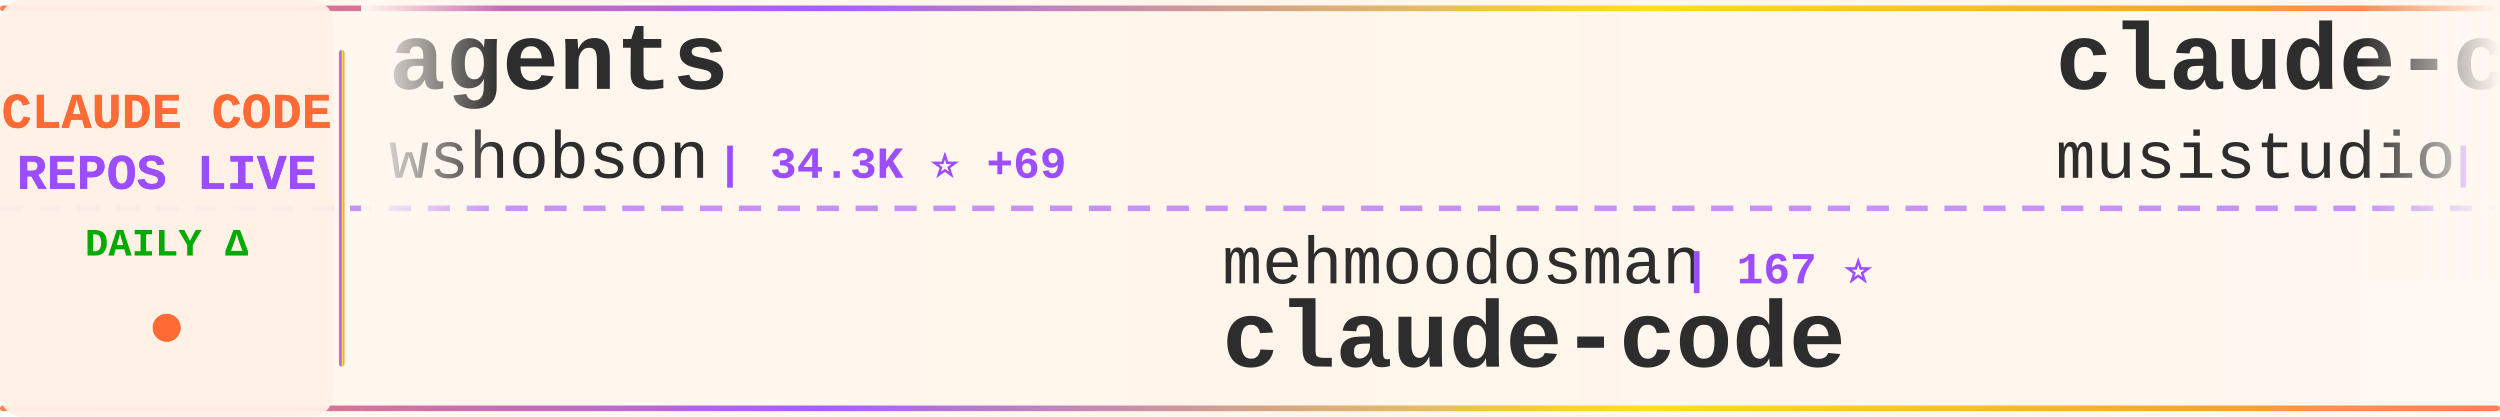
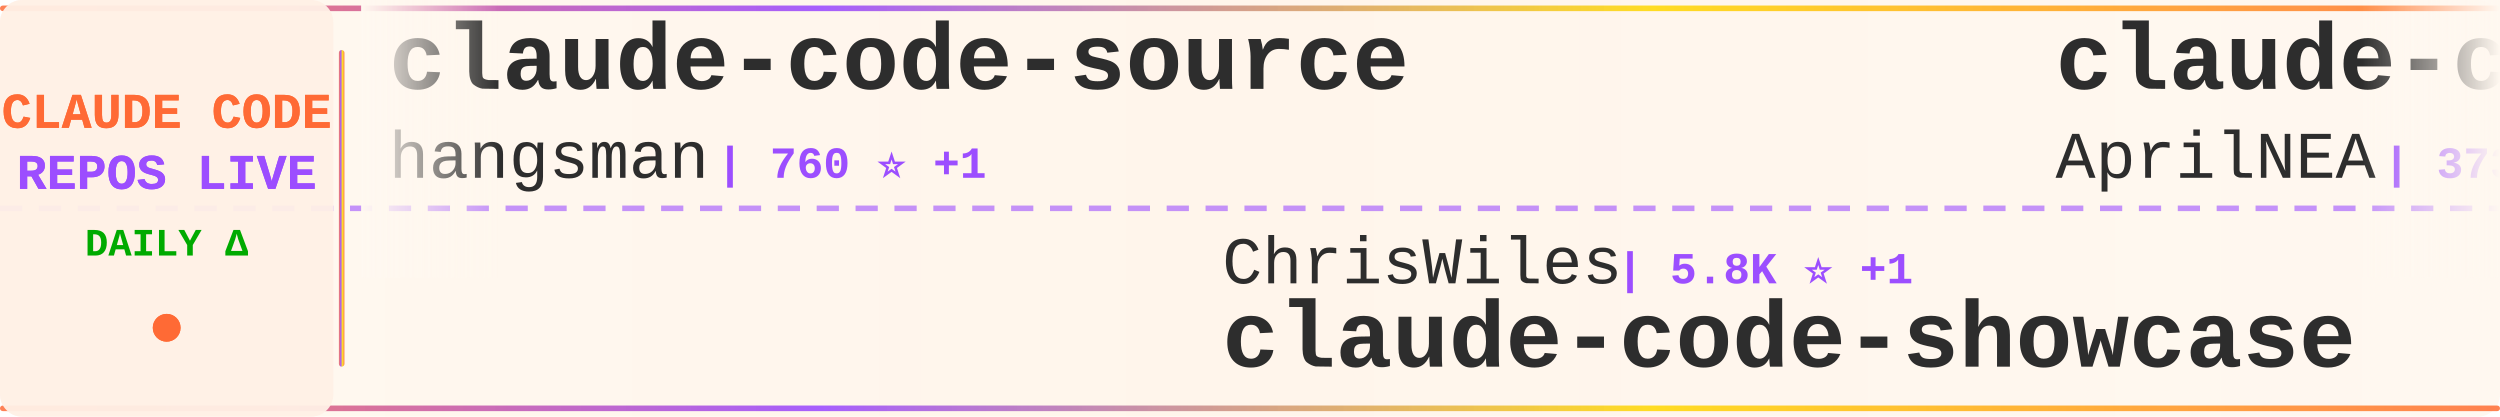
<svg xmlns="http://www.w3.org/2000/svg" width="900" height="150">
  <defs>
    <linearGradient id="tickerBg" x1="0%" y1="0%" x2="100%" y2="0%">
      <stop offset="0%" style="stop-color:#fff8f0;stop-opacity:0.98" />
      <stop offset="50%" style="stop-color:#fff5eb;stop-opacity:1" />
      <stop offset="100%" style="stop-color:#fff8f0;stop-opacity:0.98" />
    </linearGradient>
    <linearGradient id="borderGrad" x1="0%" y1="0%" x2="100%" y2="0%">
      <stop offset="0%" style="stop-color:#FF6B35;stop-opacity:0.85">
        <animate attributeName="stop-opacity" values="0.85;1;0.85" dur="2s" repeatCount="indefinite" />
      </stop>
      <stop offset="33%" style="stop-color:#9C4EFF;stop-opacity:0.9">
        <animate attributeName="stop-opacity" values="0.9;1;0.9" dur="2.2s" repeatCount="indefinite" />
      </stop>
      <stop offset="66%" style="stop-color:#FFD700;stop-opacity:0.85">
        <animate attributeName="stop-opacity" values="0.85;1;0.85" dur="1.8s" repeatCount="indefinite" />
      </stop>
      <stop offset="100%" style="stop-color:#FF6B35;stop-opacity:0.85">
        <animate attributeName="stop-opacity" values="0.85;1;0.85" dur="2s" repeatCount="indefinite" />
      </stop>
    </linearGradient>
    <filter id="textGlow">
      <feGaussianBlur stdDeviation="0.15" result="coloredBlur" />
      <feMerge>
        <feMergeNode in="coloredBlur" />
        <feMergeNode in="SourceGraphic" />
      </feMerge>
    </filter>
    <filter id="metricGlow">
      <feGaussianBlur stdDeviation="0.2" result="coloredBlur" />
      <feMerge>
        <feMergeNode in="coloredBlur" />
        <feMergeNode in="SourceGraphic" />
      </feMerge>
    </filter>
    <linearGradient id="leftFade" x1="0%" y1="0%" x2="100%" y2="0%">
      <stop offset="0%" style="stop-color:#fff8f0;stop-opacity:1" />
      <stop offset="100%" style="stop-color:#fff8f0;stop-opacity:0" />
    </linearGradient>
    <linearGradient id="rightFade" x1="0%" y1="0%" x2="100%" y2="0%">
      <stop offset="0%" style="stop-color:#fff8f0;stop-opacity:0" />
      <stop offset="100%" style="stop-color:#fff8f0;stop-opacity:1" />
    </linearGradient>
  </defs>
  <rect width="900" height="150" fill="url(#tickerBg)" rx="8" />
  <rect x="0" y="2" width="900" height="2" fill="url(#borderGrad)" rx="1" />
  <rect x="0" y="146" width="900" height="2" fill="url(#borderGrad)" rx="1" />
  <line x1="0" y1="75" x2="900" y2="75" stroke="#9C4EFF" stroke-width="2" stroke-dasharray="8 6" opacity="0.6" />
  <rect x="0" y="0" width="120" height="150" fill="#fff0e6" opacity="0.95" rx="8" />
  <text x="60" y="46" font-family="'Courier New', monospace" font-size="18" font-weight="bold" fill="#FF6B35" text-anchor="middle" filter="url(#textGlow)">
    CLAUDE CODE
  </text>
  <text x="60" y="68" font-family="'Courier New', monospace" font-size="18" font-weight="bold" fill="#9C4EFF" text-anchor="middle" filter="url(#textGlow)">
    REPOS LIVE
  </text>
  <text x="60" y="92" font-family="'Courier New', monospace" font-size="14" font-weight="bold" fill="#00aa00" text-anchor="middle">
    DAILY Δ
  </text>
  <circle cx="60" cy="118" r="5" fill="#FF6B35" filter="url(#metricGlow)">
    <animate attributeName="r" values="4;6;4" dur="1.5s" repeatCount="indefinite" />
    <animate attributeName="opacity" values="0.6;1;0.6" dur="1.5s" repeatCount="indefinite" />
  </circle>
  <rect x="122" y="18" width="2" height="114" fill="url(#borderGrad)" rx="1" />
  <clipPath id="tickerClip">
    <rect x="130" y="0" width="770" height="150" />
  </clipPath>
  <g clip-path="url(#tickerClip)">
    <g id="tickerItems">
      <animateTransform attributeName="transform" attributeType="XML" type="translate" from="0 0" to="-3000 0" dur="54s" repeatCount="indefinite" />
      <g transform="translate(0, 0)">
-         <text x="140" y="32" font-family="'Courier New', monospace" font-size="34" font-weight="bold" fill="#2d2d2d">agents</text>
-         <text x="140" y="64" font-family="'Courier New', monospace" font-size="24" font-weight="normal" fill="#2d2d2d" opacity="1.0">wshobson</text>
-         <text x="258" y="64" font-family="'Courier New', monospace" font-size="16" font-weight="bold" fill="#9C4EFF"> | 34.3K ⭐ +69</text>
+         <text x="140" y="32" font-family="'Courier New', monospace" font-size="34" font-weight="bold" fill="#2d2d2d">claude-code-source</text>
+         <text x="140" y="64" font-family="'Courier New', monospace" font-size="24" font-weight="normal" fill="#2d2d2d" opacity="1.0">hangsman</text>
+         <text x="258" y="64" font-family="'Courier New', monospace" font-size="16" font-weight="bold" fill="#9C4EFF"> | 760 ⭐ +1</text>
      </g>
      <g transform="translate(300, 0)">
-         <text x="140" y="102" font-family="'Courier New', monospace" font-size="24" font-weight="normal" fill="#2d2d2d" opacity="1.0">mehmoodosman</text>
-         <text x="306" y="102" font-family="'Courier New', monospace" font-size="16" font-weight="bold" fill="#9C4EFF"> | 167 ⭐</text>
-         <text x="140" y="132" font-family="'Courier New', monospace" font-size="34" font-weight="bold" fill="#2d2d2d">claude-code</text>
+         <text x="140" y="102" font-family="'Courier New', monospace" font-size="24" font-weight="normal" fill="#2d2d2d" opacity="1.0">ChrisWiles</text>
+         <text x="282" y="102" font-family="'Courier New', monospace" font-size="16" font-weight="bold" fill="#9C4EFF"> | 5.8K ⭐ +1</text>
+         <text x="140" y="132" font-family="'Courier New', monospace" font-size="34" font-weight="bold" fill="#2d2d2d">claude-code-showcase</text>
      </g>
      <g transform="translate(600, 0)">
-         <text x="140" y="32" font-family="'Courier New', monospace" font-size="34" font-weight="bold" fill="#2d2d2d">claude-code-router</text>
-         <text x="140" y="64" font-family="'Courier New', monospace" font-size="24" font-weight="normal" fill="#2d2d2d" opacity="1.0">musistudio</text>
-         <text x="282" y="64" font-family="'Courier New', monospace" font-size="16" font-weight="bold" fill="#9C4EFF"> | 33.0K ⭐ +69</text>
+         <text x="140" y="32" font-family="'Courier New', monospace" font-size="34" font-weight="bold" fill="#2d2d2d">claude-code-source</text>
+         <text x="140" y="64" font-family="'Courier New', monospace" font-size="24" font-weight="normal" fill="#2d2d2d" opacity="1.0">AprilNEA</text>
+         <text x="258" y="64" font-family="'Courier New', monospace" font-size="16" font-weight="bold" fill="#9C4EFF"> | 373 ⭐</text>
      </g>
      <g transform="translate(900, 0)">
-         <text x="140" y="102" font-family="'Courier New', monospace" font-size="24" font-weight="normal" fill="#2d2d2d" opacity="1.0">huangserva</text>
-         <text x="282" y="102" font-family="'Courier New', monospace" font-size="16" font-weight="bold" fill="#9C4EFF"> | 563 ⭐</text>
-         <text x="140" y="132" font-family="'Courier New', monospace" font-size="34" font-weight="bold" fill="#2d2d2d">claude-code-cli</text>
+         <text x="140" y="102" font-family="'Courier New', monospace" font-size="24" font-weight="normal" fill="#2d2d2d" opacity="1.0">sickn33</text>
+         <text x="246" y="102" font-family="'Courier New', monospace" font-size="16" font-weight="bold" fill="#9C4EFF"> | 35.2K ⭐ +148</text>
+         <text x="140" y="132" font-family="'Courier New', monospace" font-size="34" font-weight="bold" fill="#2d2d2d">antigravity-awesome-skil...</text>
      </g>
      <g transform="translate(1200, 0)">
-         <text x="140" y="32" font-family="'Courier New', monospace" font-size="34" font-weight="bold" fill="#2d2d2d">claude-code-sourcemap</text>
-         <text x="140" y="64" font-family="'Courier New', monospace" font-size="24" font-weight="normal" fill="#2d2d2d" opacity="1.0">ChinaSiro</text>
-         <text x="270" y="64" font-family="'Courier New', monospace" font-size="16" font-weight="bold" fill="#9C4EFF"> | 9.0K ⭐ +10</text>
+         <text x="140" y="32" font-family="'Courier New', monospace" font-size="34" font-weight="bold" fill="#2d2d2d">Claude-Code-Source-Study</text>
+         <text x="140" y="64" font-family="'Courier New', monospace" font-size="24" font-weight="normal" fill="#2d2d2d" opacity="1.0">luyao618</text>
+         <text x="258" y="64" font-family="'Courier New', monospace" font-size="16" font-weight="bold" fill="#9C4EFF"> | 1.2K ⭐ +6</text>
      </g>
      <g transform="translate(1500, 0)">
-         <text x="140" y="102" font-family="'Courier New', monospace" font-size="24" font-weight="normal" fill="#2d2d2d" opacity="1.0">guanshan</text>
-         <text x="258" y="102" font-family="'Courier New', monospace" font-size="16" font-weight="bold" fill="#9C4EFF"> | 56 ⭐</text>
-         <text x="140" y="132" font-family="'Courier New', monospace" font-size="34" font-weight="bold" fill="#2d2d2d">ClaudeCode</text>
+         <text x="140" y="102" font-family="'Courier New', monospace" font-size="24" font-weight="normal" fill="#2d2d2d" opacity="1.0">garrytan</text>
+         <text x="258" y="102" font-family="'Courier New', monospace" font-size="16" font-weight="bold" fill="#9C4EFF"> | 83.9K ⭐ +781</text>
+         <text x="140" y="132" font-family="'Courier New', monospace" font-size="34" font-weight="bold" fill="#2d2d2d">gstack</text>
      </g>
      <g transform="translate(1800, 0)">
-         <text x="140" y="32" font-family="'Courier New', monospace" font-size="34" font-weight="bold" fill="#2d2d2d">claude-code-my-workflow</text>
-         <text x="140" y="64" font-family="'Courier New', monospace" font-size="24" font-weight="normal" fill="#2d2d2d" opacity="1.0">pedrohcgs</text>
-         <text x="270" y="64" font-family="'Courier New', monospace" font-size="16" font-weight="bold" fill="#9C4EFF"> | 986 ⭐ +1</text>
+         <text x="140" y="32" font-family="'Courier New', monospace" font-size="34" font-weight="bold" fill="#2d2d2d">everything-claude-code</text>
+         <text x="140" y="64" font-family="'Courier New', monospace" font-size="24" font-weight="normal" fill="#2d2d2d" opacity="1.0">affaan-m</text>
+         <text x="258" y="64" font-family="'Courier New', monospace" font-size="16" font-weight="bold" fill="#9C4EFF"> | 167.5K ⭐ +674</text>
      </g>
      <g transform="translate(2100, 0)">
-         <text x="140" y="102" font-family="'Courier New', monospace" font-size="24" font-weight="normal" fill="#2d2d2d" opacity="1.0">yasasbanukaofficial</text>
-         <text x="390" y="102" font-family="'Courier New', monospace" font-size="16" font-weight="bold" fill="#9C4EFF"> | 2.9K ⭐ +28</text>
+         <text x="140" y="102" font-family="'Courier New', monospace" font-size="24" font-weight="normal" fill="#2d2d2d" opacity="1.0">jarmuine</text>
+         <text x="258" y="102" font-family="'Courier New', monospace" font-size="16" font-weight="bold" fill="#9C4EFF"> | 2.1K ⭐ +4</text>
        <text x="140" y="132" font-family="'Courier New', monospace" font-size="34" font-weight="bold" fill="#2d2d2d">claude-code</text>
      </g>
      <g transform="translate(2400, 0)">
-         <text x="140" y="32" font-family="'Courier New', monospace" font-size="34" font-weight="bold" fill="#2d2d2d">claude-code</text>
-         <text x="140" y="64" font-family="'Courier New', monospace" font-size="24" font-weight="normal" fill="#2d2d2d" opacity="1.0">xorespesp</text>
-         <text x="270" y="64" font-family="'Courier New', monospace" font-size="16" font-weight="bold" fill="#9C4EFF"> | 221 ⭐</text>
+         <text x="140" y="32" font-family="'Courier New', monospace" font-size="34" font-weight="bold" fill="#2d2d2d">claude-code-sourcemap</text>
+         <text x="140" y="64" font-family="'Courier New', monospace" font-size="24" font-weight="normal" fill="#2d2d2d" opacity="1.0">ChinaSiro</text>
+         <text x="270" y="64" font-family="'Courier New', monospace" font-size="16" font-weight="bold" fill="#9C4EFF"> | 9.0K ⭐ +12</text>
      </g>
      <g transform="translate(2700, 0)">
-         <text x="140" y="102" font-family="'Courier New', monospace" font-size="24" font-weight="normal" fill="#2d2d2d" opacity="1.0">Onewon</text>
-         <text x="234" y="102" font-family="'Courier New', monospace" font-size="16" font-weight="bold" fill="#9C4EFF"> | 179 ⭐</text>
-         <text x="140" y="132" font-family="'Courier New', monospace" font-size="34" font-weight="bold" fill="#2d2d2d">claude-code</text>
+         <text x="140" y="102" font-family="'Courier New', monospace" font-size="24" font-weight="normal" fill="#2d2d2d" opacity="1.0">Yuyz0112</text>
+         <text x="258" y="102" font-family="'Courier New', monospace" font-size="16" font-weight="bold" fill="#9C4EFF"> | 2.4K ⭐ +2</text>
+         <text x="140" y="132" font-family="'Courier New', monospace" font-size="34" font-weight="bold" fill="#2d2d2d">claude-code-reverse</text>
      </g>
      <g transform="translate(3000, 0)">
-         <text x="140" y="32" font-family="'Courier New', monospace" font-size="34" font-weight="bold" fill="#2d2d2d">agents</text>
-         <text x="140" y="64" font-family="'Courier New', monospace" font-size="24" font-weight="normal" fill="#2d2d2d" opacity="1.0">wshobson</text>
-         <text x="258" y="64" font-family="'Courier New', monospace" font-size="16" font-weight="bold" fill="#9C4EFF"> | 34.3K ⭐ +69</text>
+         <text x="140" y="32" font-family="'Courier New', monospace" font-size="34" font-weight="bold" fill="#2d2d2d">claude-code-source</text>
+         <text x="140" y="64" font-family="'Courier New', monospace" font-size="24" font-weight="normal" fill="#2d2d2d" opacity="1.0">hangsman</text>
+         <text x="258" y="64" font-family="'Courier New', monospace" font-size="16" font-weight="bold" fill="#9C4EFF"> | 760 ⭐ +1</text>
      </g>
      <g transform="translate(3300, 0)">
-         <text x="140" y="102" font-family="'Courier New', monospace" font-size="24" font-weight="normal" fill="#2d2d2d" opacity="1.0">mehmoodosman</text>
-         <text x="306" y="102" font-family="'Courier New', monospace" font-size="16" font-weight="bold" fill="#9C4EFF"> | 167 ⭐</text>
-         <text x="140" y="132" font-family="'Courier New', monospace" font-size="34" font-weight="bold" fill="#2d2d2d">claude-code</text>
+         <text x="140" y="102" font-family="'Courier New', monospace" font-size="24" font-weight="normal" fill="#2d2d2d" opacity="1.0">ChrisWiles</text>
+         <text x="282" y="102" font-family="'Courier New', monospace" font-size="16" font-weight="bold" fill="#9C4EFF"> | 5.8K ⭐ +1</text>
+         <text x="140" y="132" font-family="'Courier New', monospace" font-size="34" font-weight="bold" fill="#2d2d2d">claude-code-showcase</text>
      </g>
      <g transform="translate(3600, 0)">
-         <text x="140" y="32" font-family="'Courier New', monospace" font-size="34" font-weight="bold" fill="#2d2d2d">claude-code-router</text>
-         <text x="140" y="64" font-family="'Courier New', monospace" font-size="24" font-weight="normal" fill="#2d2d2d" opacity="1.0">musistudio</text>
-         <text x="282" y="64" font-family="'Courier New', monospace" font-size="16" font-weight="bold" fill="#9C4EFF"> | 33.0K ⭐ +69</text>
+         <text x="140" y="32" font-family="'Courier New', monospace" font-size="34" font-weight="bold" fill="#2d2d2d">claude-code-source</text>
+         <text x="140" y="64" font-family="'Courier New', monospace" font-size="24" font-weight="normal" fill="#2d2d2d" opacity="1.0">AprilNEA</text>
+         <text x="258" y="64" font-family="'Courier New', monospace" font-size="16" font-weight="bold" fill="#9C4EFF"> | 373 ⭐</text>
      </g>
      <g transform="translate(3900, 0)">
-         <text x="140" y="102" font-family="'Courier New', monospace" font-size="24" font-weight="normal" fill="#2d2d2d" opacity="1.0">huangserva</text>
-         <text x="282" y="102" font-family="'Courier New', monospace" font-size="16" font-weight="bold" fill="#9C4EFF"> | 563 ⭐</text>
-         <text x="140" y="132" font-family="'Courier New', monospace" font-size="34" font-weight="bold" fill="#2d2d2d">claude-code-cli</text>
+         <text x="140" y="102" font-family="'Courier New', monospace" font-size="24" font-weight="normal" fill="#2d2d2d" opacity="1.0">sickn33</text>
+         <text x="246" y="102" font-family="'Courier New', monospace" font-size="16" font-weight="bold" fill="#9C4EFF"> | 35.2K ⭐ +148</text>
+         <text x="140" y="132" font-family="'Courier New', monospace" font-size="34" font-weight="bold" fill="#2d2d2d">antigravity-awesome-skil...</text>
      </g>
    </g>
  </g>
  <rect x="130" y="0" width="50" height="100" fill="url(#leftFade)" />
  <rect x="850" y="0" width="50" height="100" fill="url(#rightFade)" />
</svg>
